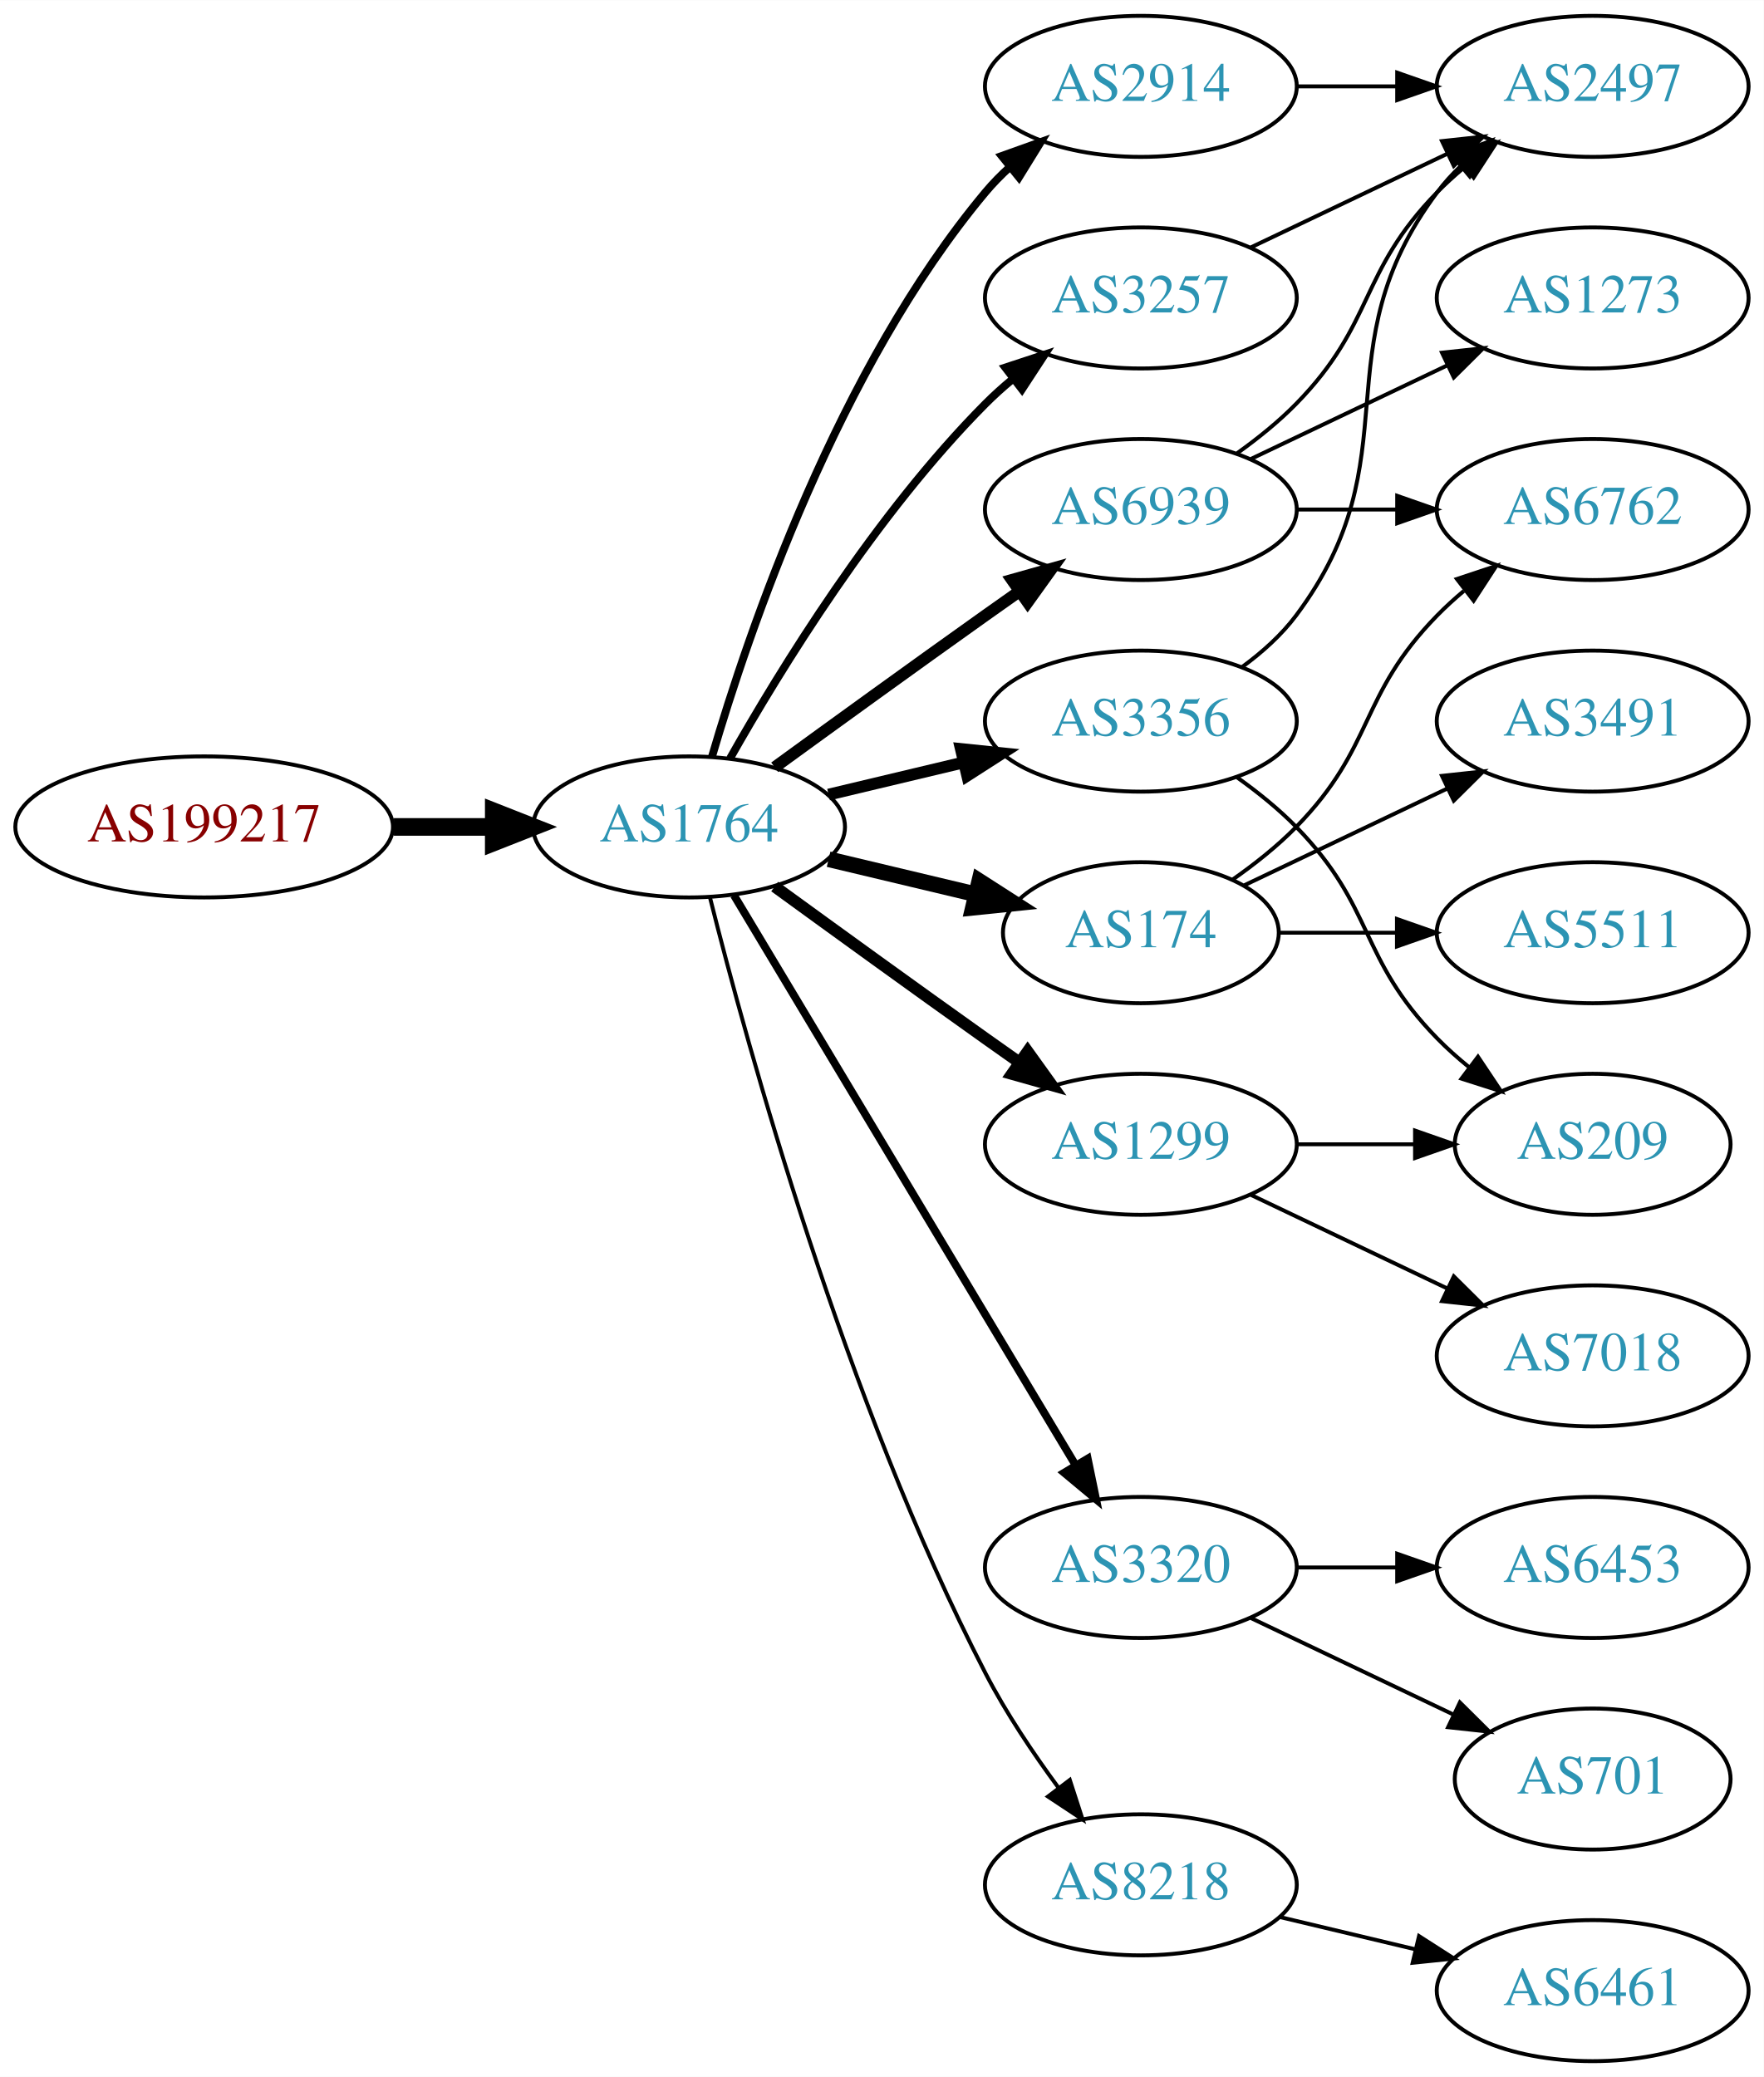
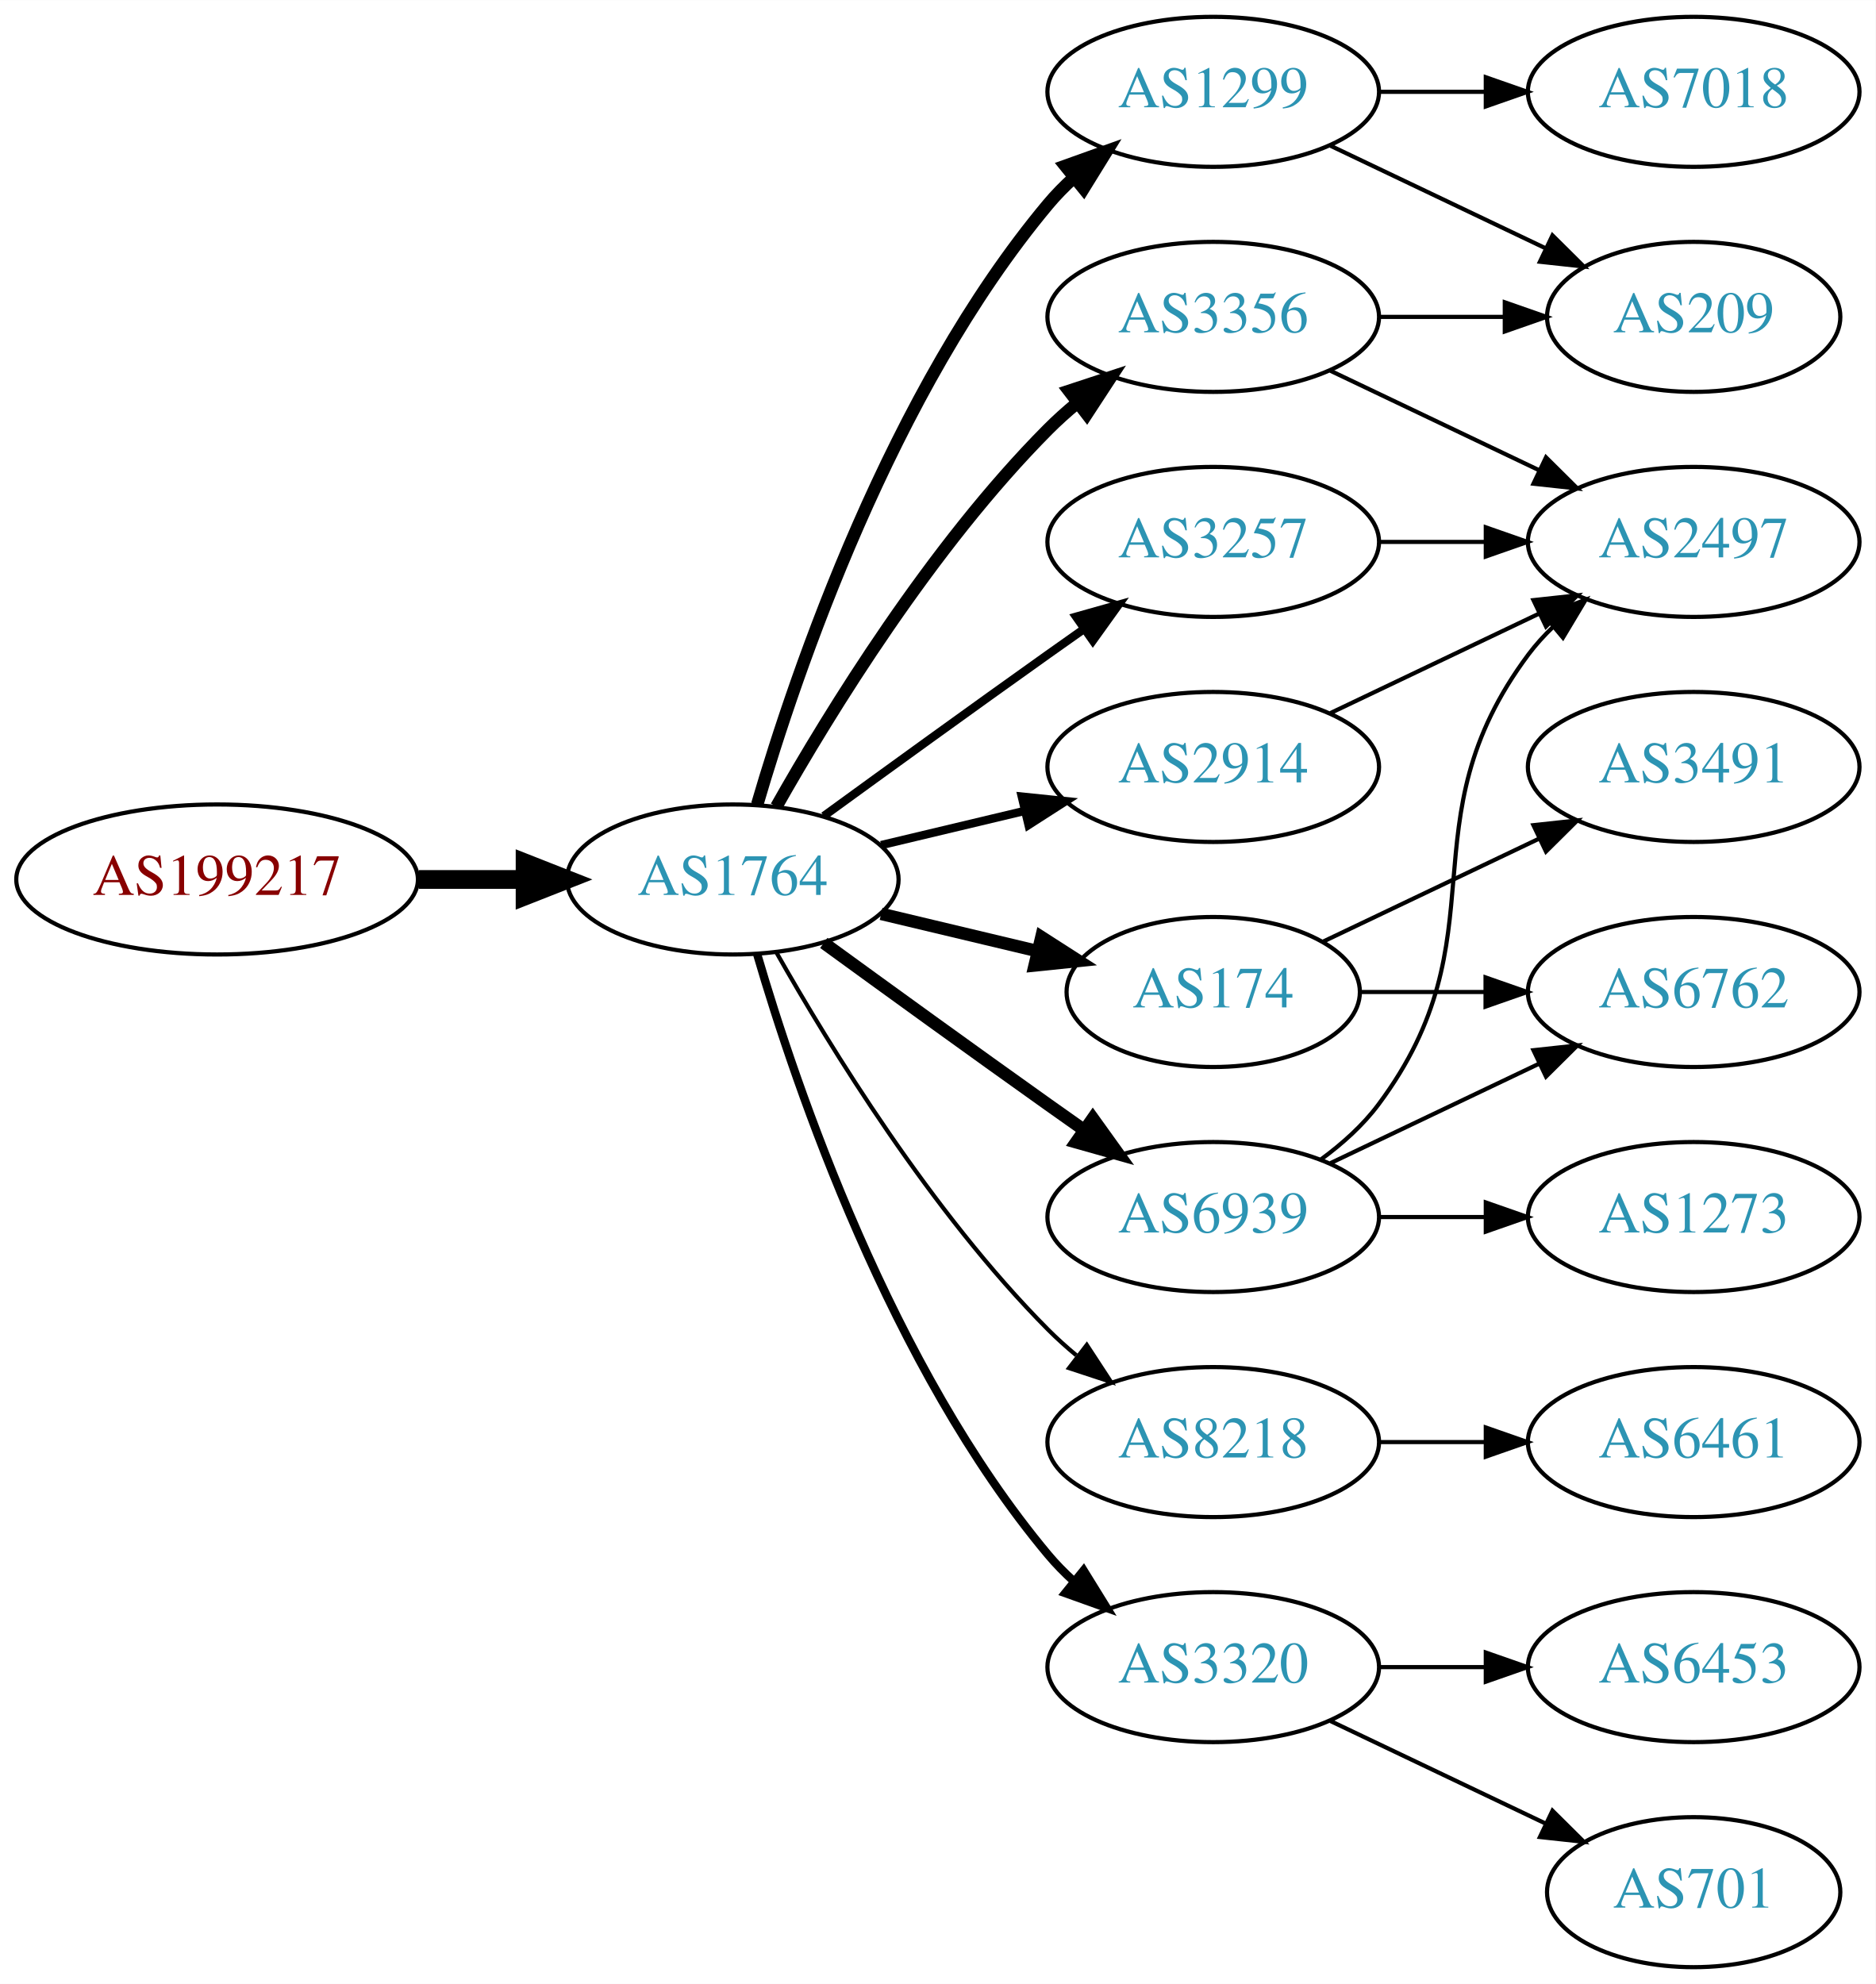
- <svg xmlns="http://www.w3.org/2000/svg" xmlns:xlink="http://www.w3.org/1999/xlink" width="450pt" height="530pt" viewBox="0.00 0.00 450.07 530.00">
-   <g id="graph0" class="graph" transform="scale(1 1) rotate(0) translate(4 526)">
-     <polygon fill="white" stroke="none" points="-4,4 -4,-526 446.07,-526 446.07,4 -4,4" />
+ <svg xmlns="http://www.w3.org/2000/svg" xmlns:xlink="http://www.w3.org/1999/xlink" width="450pt" height="476pt" viewBox="0.00 0.00 450.07 476.00">
+   <g id="graph0" class="graph" transform="scale(1 1) rotate(0) translate(4 472)">
+     <polygon fill="white" stroke="none" points="-4,4 -4,-472 446.07,-472 446.07,4 -4,4" />
    <g id="node1" class="node">
      <g id="a_node1">
        <a xlink:href="/asn/199217" xlink:title="AS199217 ~ IKARUS Security Software GmbH [AT]">
-           <ellipse fill="#ffffff" stroke="black" cx="48.096" cy="-315" rx="48.192" ry="18" />
-           <text text-anchor="middle" x="48.096" y="-311.3" font-family="Times,serif" font-size="14.00" fill="#880000">AS199217</text>
+           <ellipse fill="#ffffff" stroke="black" cx="48.096" cy="-261" rx="48.192" ry="18" />
+           <text text-anchor="middle" x="48.096" y="-257.3" font-family="Times,serif" font-size="14.00" fill="#880000">AS199217</text>
        </a>
      </g>
    </g>
    <g id="node2" class="node">
      <g id="a_node2">
        <a xlink:href="/asn/1764" xlink:title="AS1764 ~ NEXTLAYER-AS [AT]">
-           <ellipse fill="#ffffff" stroke="black" cx="171.838" cy="-315" rx="39.794" ry="18" />
-           <text text-anchor="middle" x="171.838" y="-311.3" font-family="Times,serif" font-size="14.00" fill="#2c94b3">AS1764</text>
+           <ellipse fill="#ffffff" stroke="black" cx="171.838" cy="-261" rx="39.794" ry="18" />
+           <text text-anchor="middle" x="171.838" y="-257.3" font-family="Times,serif" font-size="14.00" fill="#2c94b3">AS1764</text>
        </a>
      </g>
    </g>
    <g id="edge1" class="edge">
-       <path fill="none" stroke="black" stroke-width="4.5" d="M96.513,-315C104.867,-315 113.577,-315 121.969,-315" />
-       <polygon fill="black" stroke="black" stroke-width="4.5" points="122.004,-318.938 132.004,-315 122.004,-311.063 122.004,-318.938" />
+       <path fill="none" stroke="black" stroke-width="4.5" d="M96.513,-261C104.867,-261 113.577,-261 121.969,-261" />
+       <polygon fill="black" stroke="black" stroke-width="4.5" points="122.004,-264.938 132.004,-261 122.004,-257.063 122.004,-264.938" />
    </g>
    <g id="node3" class="node">
      <g id="a_node3">
        <a xlink:href="/asn/3356" xlink:title="AS3356 ~ Level 3 Parent, LLC [US]">
-           <ellipse fill="#ffffff" stroke="black" cx="287.131" cy="-342" rx="39.794" ry="18" />
-           <text text-anchor="middle" x="287.131" y="-338.3" font-family="Times,serif" font-size="14.00" fill="#2c94b3">AS3356</text>
+           <ellipse fill="#ffffff" stroke="black" cx="287.131" cy="-396" rx="39.794" ry="18" />
+           <text text-anchor="middle" x="287.131" y="-392.3" font-family="Times,serif" font-size="14.00" fill="#2c94b3">AS3356</text>
        </a>
      </g>
    </g>
    <g id="edge2" class="edge">
-       <path fill="none" stroke="black" stroke-width="3" d="M207.445,-323.248C218.316,-325.838 230.471,-328.735 241.913,-331.462" />
-       <polygon fill="black" stroke="black" stroke-width="3" points="241.197,-334.889 251.736,-333.803 242.819,-328.08 241.197,-334.889" />
+       <path fill="none" stroke="black" stroke-width="3" d="M182.298,-278.49C195.08,-301.096 219.512,-340.886 247.484,-369 249.595,-371.121 251.891,-373.188 254.277,-375.171" />
+       <polygon fill="black" stroke="black" stroke-width="3" points="252.529,-378.242 262.592,-381.556 256.792,-372.69 252.529,-378.242" />
    </g>
    <g id="node4" class="node">
      <g id="a_node4">
-         <a xlink:href="/asn/6939" xlink:title="AS6939 ~ Hurricane Electric LLC [US]">
-           <ellipse fill="#ffffff" stroke="black" cx="287.131" cy="-396" rx="39.794" ry="18" />
-           <text text-anchor="middle" x="287.131" y="-392.3" font-family="Times,serif" font-size="14.00" fill="#2c94b3">AS6939</text>
+         <a xlink:href="/asn/1299" xlink:title="AS1299 ~ Telia Carrier [EU]">
+           <ellipse fill="#ffffff" stroke="black" cx="287.131" cy="-450" rx="39.794" ry="18" />
+           <text text-anchor="middle" x="287.131" y="-446.3" font-family="Times,serif" font-size="14.00" fill="#2c94b3">AS1299</text>
        </a>
      </g>
    </g>
    <g id="edge3" class="edge">
-       <path fill="none" stroke="black" stroke-width="3" d="M193.686,-330.222C208.62,-341.091 229.234,-356.025 247.484,-369 250.305,-371.005 253.248,-373.085 256.196,-375.159" />
-       <polygon fill="black" stroke="black" stroke-width="3" points="254.223,-378.05 264.421,-380.926 258.242,-372.319 254.223,-378.05" />
+       <path fill="none" stroke="black" stroke-width="3" d="M177.712,-279.002C187.026,-310.844 209.843,-377.981 247.484,-423 249.355,-425.237 251.453,-427.374 253.679,-429.396" />
+       <polygon fill="black" stroke="black" stroke-width="3" points="251.623,-432.234 261.598,-435.804 256.026,-426.793 251.623,-432.234" />
    </g>
    <g id="node5" class="node">
      <g id="a_node5">
-         <a xlink:href="/asn/1299" xlink:title="AS1299 ~ Telia Carrier [EU]">
-           <ellipse fill="#ffffff" stroke="black" cx="287.131" cy="-234" rx="39.794" ry="18" />
-           <text text-anchor="middle" x="287.131" y="-230.3" font-family="Times,serif" font-size="14.00" fill="#2c94b3">AS1299</text>
+         <a xlink:href="/asn/174" xlink:title="AS174 ~ Cogent Communications [US]">
+           <ellipse fill="#ffffff" stroke="black" cx="287.131" cy="-234" rx="35.194" ry="18" />
+           <text text-anchor="middle" x="287.131" y="-230.3" font-family="Times,serif" font-size="14.00" fill="#2c94b3">AS174</text>
        </a>
      </g>
    </g>
    <g id="edge4" class="edge">
-       <path fill="none" stroke="black" stroke-width="3" d="M193.686,-299.778C208.62,-288.909 229.234,-273.975 247.484,-261 250.305,-258.995 253.248,-256.915 256.196,-254.841" />
-       <polygon fill="black" stroke="black" stroke-width="3" points="258.242,-257.681 264.421,-249.074 254.223,-251.95 258.242,-257.681" />
+       <path fill="none" stroke="black" stroke-width="3" d="M207.445,-252.752C219.24,-249.942 232.544,-246.771 244.812,-243.847" />
+       <polygon fill="black" stroke="black" stroke-width="3" points="245.901,-247.186 254.817,-241.463 244.278,-240.376 245.901,-247.186" />
    </g>
    <g id="node6" class="node">
      <g id="a_node6">
-         <a xlink:href="/asn/2914" xlink:title="AS2914 ~ NTT America, Inc. [US]">
-           <ellipse fill="#ffffff" stroke="black" cx="287.131" cy="-504" rx="39.794" ry="18" />
-           <text text-anchor="middle" x="287.131" y="-500.3" font-family="Times,serif" font-size="14.00" fill="#2c94b3">AS2914</text>
+         <a xlink:href="/asn/8218" xlink:title="AS8218 ~ legacy Neotelecoms [FR]">
+           <ellipse fill="#ffffff" stroke="black" cx="287.131" cy="-126" rx="39.794" ry="18" />
+           <text text-anchor="middle" x="287.131" y="-122.3" font-family="Times,serif" font-size="14.00" fill="#2c94b3">AS8218</text>
        </a>
      </g>
    </g>
    <g id="edge5" class="edge">
-       <path fill="none" stroke="black" stroke-width="2" d="M177.712,-333.002C187.026,-364.844 209.843,-431.981 247.484,-477 249.355,-479.237 251.453,-481.374 253.679,-483.396" />
-       <polygon fill="black" stroke="black" stroke-width="2" points="251.623,-486.234 261.598,-489.804 256.026,-480.793 251.623,-486.234" />
+       <path fill="none" stroke="black" d="M182.298,-243.51C195.08,-220.904 219.512,-181.114 247.484,-153 249.595,-150.879 251.891,-148.812 254.277,-146.829" />
+       <polygon fill="black" stroke="black" points="256.792,-149.31 262.592,-140.444 252.529,-143.758 256.792,-149.31" />
    </g>
    <g id="node7" class="node">
      <g id="a_node7">
-         <a xlink:href="/asn/3320" xlink:title="AS3320 ~ DTAG [DE]">
-           <ellipse fill="#ffffff" stroke="black" cx="287.131" cy="-126" rx="39.794" ry="18" />
-           <text text-anchor="middle" x="287.131" y="-122.3" font-family="Times,serif" font-size="14.00" fill="#2c94b3">AS3320</text>
+         <a xlink:href="/asn/2914" xlink:title="AS2914 ~ NTT America, Inc. [US]">
+           <ellipse fill="#ffffff" stroke="black" cx="287.131" cy="-288" rx="39.794" ry="18" />
+           <text text-anchor="middle" x="287.131" y="-284.3" font-family="Times,serif" font-size="14.00" fill="#2c94b3">AS2914</text>
        </a>
      </g>
    </g>
    <g id="edge6" class="edge">
-       <path fill="none" stroke="black" stroke-width="2" d="M183.293,-297.558C203.274,-264.225 246.98,-191.314 270.465,-152.134" />
-       <polygon fill="black" stroke="black" stroke-width="2" points="273.561,-153.776 275.701,-143.4 267.558,-150.177 273.561,-153.776" />
+       <path fill="none" stroke="black" stroke-width="2" d="M207.445,-269.248C218.316,-271.838 230.471,-274.735 241.913,-277.462" />
+       <polygon fill="black" stroke="black" stroke-width="2" points="241.197,-280.889 251.736,-279.803 242.819,-274.08 241.197,-280.889" />
    </g>
    <g id="node8" class="node">
      <g id="a_node8">
-         <a xlink:href="/asn/3257" xlink:title="AS3257 ~ GTT [DE]">
-           <ellipse fill="#ffffff" stroke="black" cx="287.131" cy="-450" rx="39.794" ry="18" />
-           <text text-anchor="middle" x="287.131" y="-446.3" font-family="Times,serif" font-size="14.00" fill="#2c94b3">AS3257</text>
+         <a xlink:href="/asn/3320" xlink:title="AS3320 ~ DTAG [DE]">
+           <ellipse fill="#ffffff" stroke="black" cx="287.131" cy="-72" rx="39.794" ry="18" />
+           <text text-anchor="middle" x="287.131" y="-68.3" font-family="Times,serif" font-size="14.00" fill="#2c94b3">AS3320</text>
        </a>
      </g>
    </g>
    <g id="edge7" class="edge">
-       <path fill="none" stroke="black" stroke-width="2" d="M182.298,-332.49C195.08,-355.096 219.512,-394.886 247.484,-423 249.595,-425.121 251.891,-427.188 254.277,-429.171" />
-       <polygon fill="black" stroke="black" stroke-width="2" points="252.529,-432.242 262.592,-435.556 256.792,-426.69 252.529,-432.242" />
+       <path fill="none" stroke="black" stroke-width="2" d="M177.712,-242.998C187.026,-211.156 209.843,-144.019 247.484,-99 249.355,-96.763 251.453,-94.626 253.679,-92.604" />
+       <polygon fill="black" stroke="black" stroke-width="2" points="256.026,-95.207 261.598,-86.196 251.623,-89.766 256.026,-95.207" />
    </g>
    <g id="node9" class="node">
      <g id="a_node9">
-         <a xlink:href="/asn/174" xlink:title="AS174 ~ Cogent Communications [US]">
-           <ellipse fill="#ffffff" stroke="black" cx="287.131" cy="-288" rx="35.194" ry="18" />
-           <text text-anchor="middle" x="287.131" y="-284.3" font-family="Times,serif" font-size="14.00" fill="#2c94b3">AS174</text>
+         <a xlink:href="/asn/6939" xlink:title="AS6939 ~ Hurricane Electric LLC [US]">
+           <ellipse fill="#ffffff" stroke="black" cx="287.131" cy="-180" rx="39.794" ry="18" />
+           <text text-anchor="middle" x="287.131" y="-176.3" font-family="Times,serif" font-size="14.00" fill="#2c94b3">AS6939</text>
        </a>
      </g>
    </g>
    <g id="edge8" class="edge">
-       <path fill="none" stroke="black" stroke-width="4" d="M207.445,-306.752C219.24,-303.942 232.544,-300.771 244.812,-297.847" />
-       <polygon fill="black" stroke="black" stroke-width="4" points="245.901,-301.186 254.817,-295.463 244.278,-294.376 245.901,-301.186" />
+       <path fill="none" stroke="black" stroke-width="3" d="M193.686,-245.778C208.62,-234.909 229.234,-219.975 247.484,-207 250.305,-204.995 253.248,-202.915 256.196,-200.841" />
+       <polygon fill="black" stroke="black" stroke-width="3" points="258.242,-203.681 264.421,-195.074 254.223,-197.95 258.242,-203.681" />
    </g>
    <g id="node10" class="node">
      <g id="a_node10">
-         <a xlink:href="/asn/8218" xlink:title="AS8218 ~ legacy Neotelecoms [FR]">
-           <ellipse fill="#ffffff" stroke="black" cx="287.131" cy="-45" rx="39.794" ry="18" />
-           <text text-anchor="middle" x="287.131" y="-41.3" font-family="Times,serif" font-size="14.00" fill="#2c94b3">AS8218</text>
+         <a xlink:href="/asn/3257" xlink:title="AS3257 ~ GTT [DE]">
+           <ellipse fill="#ffffff" stroke="black" cx="287.131" cy="-342" rx="39.794" ry="18" />
+           <text text-anchor="middle" x="287.131" y="-338.3" font-family="Times,serif" font-size="14.00" fill="#2c94b3">AS3257</text>
        </a>
      </g>
    </g>
    <g id="edge9" class="edge">
-       <path fill="none" stroke="black" d="M177.187,-296.934C186.741,-258.918 211.602,-168.439 247.484,-99 252.698,-88.91 259.623,-78.589 266.169,-69.709" />
-       <polygon fill="black" stroke="black" points="268.998,-71.771 272.261,-61.691 263.424,-67.536 268.998,-71.771" />
+       <path fill="none" stroke="black" stroke-width="2" d="M193.686,-276.222C208.62,-287.091 229.234,-302.025 247.484,-315 250.305,-317.005 253.248,-319.085 256.196,-321.159" />
+       <polygon fill="black" stroke="black" stroke-width="2" points="254.223,-324.05 264.421,-326.926 258.242,-318.319 254.223,-324.05" />
+     </g>
+     <g id="node11" class="node">
+       <g id="a_node11">
+         <a xlink:href="/asn/2497" xlink:title="AS2497 ~ Internet Initiative Japan Inc. [JP]">
+           <ellipse fill="#ffffff" stroke="black" cx="402.424" cy="-342" rx="39.794" ry="18" />
+           <text text-anchor="middle" x="402.424" y="-338.3" font-family="Times,serif" font-size="14.00" fill="#2c94b3">AS2497</text>
+         </a>
+       </g>
+     </g>
+     <g id="edge10" class="edge">
+       <path fill="none" stroke="black" d="M315.267,-383.066C330.261,-375.919 349.082,-366.948 365.306,-359.215" />
+       <polygon fill="black" stroke="black" points="366.988,-362.291 374.509,-354.829 363.976,-355.972 366.988,-362.291" />
+     </g>
+     <g id="node12" class="node">
+       <g id="a_node12">
+         <a xlink:href="/asn/209" xlink:title="AS209 ~ CenturyLink Communications, LLC [US]">
+           <ellipse fill="#ffffff" stroke="black" cx="402.424" cy="-396" rx="35.194" ry="18" />
+           <text text-anchor="middle" x="402.424" y="-392.3" font-family="Times,serif" font-size="14.00" fill="#2c94b3">AS209</text>
+         </a>
+       </g>
+     </g>
+     <g id="edge11" class="edge">
+       <path fill="none" stroke="black" d="M326.803,-396C336.508,-396 346.999,-396 356.962,-396" />
+       <polygon fill="black" stroke="black" points="357.098,-399.5 367.098,-396 357.098,-392.5 357.098,-399.5" />
+     </g>
+     <g id="edge15" class="edge">
+       <path fill="none" stroke="black" d="M315.267,-437.066C330.699,-429.71 350.185,-420.423 366.72,-412.541" />
+       <polygon fill="black" stroke="black" points="368.54,-415.551 376.062,-408.089 365.529,-409.232 368.54,-415.551" />
+     </g>
+     <g id="node16" class="node">
+       <g id="a_node16">
+         <a xlink:href="/asn/7018" xlink:title="AS7018 ~ AT&amp;T Services, Inc. [US]">
+           <ellipse fill="#ffffff" stroke="black" cx="402.424" cy="-450" rx="39.794" ry="18" />
+           <text text-anchor="middle" x="402.424" y="-446.3" font-family="Times,serif" font-size="14.00" fill="#2c94b3">AS7018</text>
+         </a>
+       </g>
+     </g>
+     <g id="edge16" class="edge">
+       <path fill="none" stroke="black" d="M326.803,-450C335.006,-450 343.77,-450 352.302,-450" />
+       <polygon fill="black" stroke="black" points="352.541,-453.5 362.541,-450 352.541,-446.5 352.541,-453.5" />
+     </g>
+     <g id="node14" class="node">
+       <g id="a_node14">
+         <a xlink:href="/asn/6762" xlink:title="AS6762 ~ TELECOM ITALIA SPARKLE S.p.A. [IT]">
+           <ellipse fill="#ffffff" stroke="black" cx="402.424" cy="-234" rx="39.794" ry="18" />
+           <text text-anchor="middle" x="402.424" y="-230.3" font-family="Times,serif" font-size="14.00" fill="#2c94b3">AS6762</text>
+         </a>
+       </g>
+     </g>
+     <g id="edge13" class="edge">
+       <path fill="none" stroke="black" d="M322.43,-234C331.807,-234 342.158,-234 352.192,-234" />
+       <polygon fill="black" stroke="black" points="352.481,-237.5 362.481,-234 352.481,-230.5 352.481,-237.5" />
+     </g>
+     <g id="node15" class="node">
+       <g id="a_node15">
+         <a xlink:href="/asn/3491" xlink:title="AS3491 ~ PCCW Global, Inc. [US]">
+           <ellipse fill="#ffffff" stroke="black" cx="402.424" cy="-288" rx="39.794" ry="18" />
+           <text text-anchor="middle" x="402.424" y="-284.3" font-family="Times,serif" font-size="14.00" fill="#2c94b3">AS3491</text>
+         </a>
+       </g>
+     </g>
+     <g id="edge14" class="edge">
+       <path fill="none" stroke="black" d="M313.556,-246.119C328.859,-253.413 348.582,-262.814 365.464,-270.86" />
+       <polygon fill="black" stroke="black" points="363.971,-274.026 374.504,-275.169 366.983,-267.707 363.971,-274.026" />
    </g>
    <g id="node13" class="node">
      <g id="a_node13">
-         <a xlink:href="/asn/2497" xlink:title="AS2497 ~ Internet Initiative Japan Inc. [JP]">
-           <ellipse fill="#ffffff" stroke="black" cx="402.424" cy="-504" rx="39.794" ry="18" />
-           <text text-anchor="middle" x="402.424" y="-500.3" font-family="Times,serif" font-size="14.00" fill="#2c94b3">AS2497</text>
-         </a>
-       </g>
-     </g>
-     <g id="edge19" class="edge">
-       <path fill="none" stroke="black" d="M313.062,-355.882C318.138,-359.611 323.056,-364.016 326.777,-369 357.049,-409.542 332.506,-436.458 362.777,-477 364.522,-479.336 366.529,-481.545 368.693,-483.617" />
-       <polygon fill="black" stroke="black" points="366.57,-486.405 376.493,-490.118 371.052,-481.027 366.57,-486.405" />
-     </g>
-     <g id="node15" class="node">
-       <g id="a_node15">
-         <a xlink:href="/asn/209" xlink:title="AS209 ~ CenturyLink Communications, LLC [US]">
-           <ellipse fill="#ffffff" stroke="black" cx="402.424" cy="-234" rx="35.194" ry="18" />
-           <text text-anchor="middle" x="402.424" y="-230.3" font-family="Times,serif" font-size="14.00" fill="#2c94b3">AS209</text>
-         </a>
-       </g>
-     </g>
-     <g id="edge18" class="edge">
-       <path fill="none" stroke="black" d="M311.725,-327.611C316.981,-323.852 322.313,-319.563 326.777,-315 346.95,-294.383 342.605,-281.617 362.777,-261 365.257,-258.466 368.003,-256.017 370.856,-253.696" />
-       <polygon fill="black" stroke="black" points="373.158,-256.343 379.041,-247.532 368.947,-250.752 373.158,-256.343" />
-     </g>
-     <g id="node11" class="node">
-       <g id="a_node11">
-         <a xlink:href="/asn/6762" xlink:title="AS6762 ~ TELECOM ITALIA SPARKLE S.p.A. [IT]">
-           <ellipse fill="#ffffff" stroke="black" cx="402.424" cy="-396" rx="39.794" ry="18" />
-           <text text-anchor="middle" x="402.424" y="-392.3" font-family="Times,serif" font-size="14.00" fill="#2c94b3">AS6762</text>
-         </a>
-       </g>
-     </g>
-     <g id="edge10" class="edge">
-       <path fill="none" stroke="black" d="M326.803,-396C335.006,-396 343.77,-396 352.302,-396" />
-       <polygon fill="black" stroke="black" points="352.541,-399.5 362.541,-396 352.541,-392.5 352.541,-399.5" />
-     </g>
-     <g id="node12" class="node">
-       <g id="a_node12">
-         <a xlink:href="/asn/1273" xlink:title="AS1273 ~ Vodafone Group PLC [EU]">
-           <ellipse fill="#ffffff" stroke="black" cx="402.424" cy="-450" rx="39.794" ry="18" />
-           <text text-anchor="middle" x="402.424" y="-446.3" font-family="Times,serif" font-size="14.00" fill="#2c94b3">AS1273</text>
-         </a>
-       </g>
-     </g>
-     <g id="edge11" class="edge">
-       <path fill="none" stroke="black" d="M315.267,-408.934C330.261,-416.081 349.082,-425.052 365.306,-432.785" />
-       <polygon fill="black" stroke="black" points="363.976,-436.028 374.509,-437.171 366.988,-429.709 363.976,-436.028" />
+         <a xlink:href="/asn/6461" xlink:title="AS6461 ~ Zayo Bandwidth [US]">
+           <ellipse fill="#ffffff" stroke="black" cx="402.424" cy="-126" rx="39.794" ry="18" />
+           <text text-anchor="middle" x="402.424" y="-122.3" font-family="Times,serif" font-size="14.00" fill="#2c94b3">AS6461</text>
+         </a>
+       </g>
    </g>
    <g id="edge12" class="edge">
-       <path fill="none" stroke="black" d="M311.725,-410.389C316.981,-414.148 322.313,-418.437 326.777,-423 346.95,-443.617 342.605,-456.383 362.777,-477 364.87,-479.139 367.154,-481.218 369.53,-483.21" />
-       <polygon fill="black" stroke="black" points="367.774,-486.275 377.83,-489.611 372.049,-480.732 367.774,-486.275" />
-     </g>
-     <g id="node14" class="node">
-       <g id="a_node14">
-         <a xlink:href="/asn/7018" xlink:title="AS7018 ~ AT&amp;T Services, Inc. [US]">
-           <ellipse fill="#ffffff" stroke="black" cx="402.424" cy="-180" rx="39.794" ry="18" />
-           <text text-anchor="middle" x="402.424" y="-176.3" font-family="Times,serif" font-size="14.00" fill="#2c94b3">AS7018</text>
-         </a>
-       </g>
-     </g>
-     <g id="edge14" class="edge">
-       <path fill="none" stroke="black" d="M315.267,-221.066C330.261,-213.919 349.082,-204.948 365.306,-197.215" />
-       <polygon fill="black" stroke="black" points="366.988,-200.291 374.509,-192.829 363.976,-193.972 366.988,-200.291" />
-     </g>
-     <g id="edge15" class="edge">
-       <path fill="none" stroke="black" d="M326.803,-234C336.508,-234 346.999,-234 356.962,-234" />
-       <polygon fill="black" stroke="black" points="357.098,-237.5 367.098,-234 357.098,-230.5 357.098,-237.5" />
-     </g>
-     <g id="edge13" class="edge">
-       <path fill="none" stroke="black" d="M326.803,-504C335.006,-504 343.77,-504 352.302,-504" />
-       <polygon fill="black" stroke="black" points="352.541,-507.5 362.541,-504 352.541,-500.5 352.541,-507.5" />
-     </g>
-     <g id="node16" class="node">
-       <g id="a_node16">
-         <a xlink:href="/asn/6453" xlink:title="AS6453 ~ TATA COMMUNICATIONS (AMERICA) INC [US]">
-           <ellipse fill="#ffffff" stroke="black" cx="402.424" cy="-126" rx="39.794" ry="18" />
-           <text text-anchor="middle" x="402.424" y="-122.3" font-family="Times,serif" font-size="14.00" fill="#2c94b3">AS6453</text>
-         </a>
-       </g>
-     </g>
-     <g id="edge16" class="edge">
      <path fill="none" stroke="black" d="M326.803,-126C335.006,-126 343.77,-126 352.302,-126" />
      <polygon fill="black" stroke="black" points="352.541,-129.5 362.541,-126 352.541,-122.5 352.541,-129.5" />
+     </g>
+     <g id="edge23" class="edge">
+       <path fill="none" stroke="black" d="M315.267,-300.934C330.261,-308.081 349.082,-317.052 365.306,-324.785" />
+       <polygon fill="black" stroke="black" points="363.976,-328.028 374.509,-329.171 366.988,-321.709 363.976,-328.028" />
    </g>
    <g id="node17" class="node">
      <g id="a_node17">
        <a xlink:href="/asn/701" xlink:title="AS701 ~ UUNET [US]">
-           <ellipse fill="#ffffff" stroke="black" cx="402.424" cy="-72" rx="35.194" ry="18" />
-           <text text-anchor="middle" x="402.424" y="-68.3" font-family="Times,serif" font-size="14.00" fill="#2c94b3">AS701</text>
+           <ellipse fill="#ffffff" stroke="black" cx="402.424" cy="-18" rx="35.194" ry="18" />
+           <text text-anchor="middle" x="402.424" y="-14.3" font-family="Times,serif" font-size="14.00" fill="#2c94b3">AS701</text>
        </a>
      </g>
    </g>
    <g id="edge17" class="edge">
-       <path fill="none" stroke="black" d="M315.267,-113.066C330.699,-105.71 350.185,-96.423 366.72,-88.541" />
-       <polygon fill="black" stroke="black" points="368.54,-91.551 376.062,-84.089 365.529,-85.232 368.54,-91.551" />
-     </g>
-     <g id="edge20" class="edge">
-       <path fill="none" stroke="black" d="M315.267,-462.934C330.261,-470.081 349.082,-479.052 365.306,-486.785" />
-       <polygon fill="black" stroke="black" points="363.976,-490.028 374.509,-491.171 366.988,-483.709 363.976,-490.028" />
-     </g>
-     <g id="edge22" class="edge">
-       <path fill="none" stroke="black" d="M310.514,-301.532C316.156,-305.49 321.969,-310.086 326.777,-315 346.95,-335.617 342.605,-348.383 362.777,-369 364.87,-371.139 367.154,-373.218 369.53,-375.21" />
-       <polygon fill="black" stroke="black" points="367.774,-378.275 377.83,-381.611 372.049,-372.732 367.774,-378.275" />
+       <path fill="none" stroke="black" d="M315.267,-59.066C330.699,-51.71 350.185,-42.423 366.72,-34.541" />
+       <polygon fill="black" stroke="black" points="368.54,-37.551 376.062,-30.089 365.529,-31.232 368.54,-37.551" />
    </g>
    <g id="node18" class="node">
      <g id="a_node18">
-         <a xlink:href="/asn/3491" xlink:title="AS3491 ~ PCCW Global, Inc. [US]">
-           <ellipse fill="#ffffff" stroke="black" cx="402.424" cy="-342" rx="39.794" ry="18" />
-           <text text-anchor="middle" x="402.424" y="-338.3" font-family="Times,serif" font-size="14.00" fill="#2c94b3">AS3491</text>
-         </a>
-       </g>
+         <a xlink:href="/asn/6453" xlink:title="AS6453 ~ TATA COMMUNICATIONS (AMERICA) INC [US]">
+           <ellipse fill="#ffffff" stroke="black" cx="402.424" cy="-72" rx="39.794" ry="18" />
+           <text text-anchor="middle" x="402.424" y="-68.3" font-family="Times,serif" font-size="14.00" fill="#2c94b3">AS6453</text>
+         </a>
+       </g>
+     </g>
+     <g id="edge18" class="edge">
+       <path fill="none" stroke="black" d="M326.803,-72C335.006,-72 343.77,-72 352.302,-72" />
+       <polygon fill="black" stroke="black" points="352.541,-75.5 362.541,-72 352.541,-68.5 352.541,-75.5" />
+     </g>
+     <g id="edge20" class="edge">
+       <path fill="none" stroke="black" d="M313.062,-193.882C318.138,-197.611 323.056,-202.016 326.777,-207 357.049,-247.542 332.506,-274.458 362.777,-315 364.522,-317.336 366.529,-319.545 368.693,-321.617" />
+       <polygon fill="black" stroke="black" points="366.57,-324.405 376.493,-328.118 371.052,-319.027 366.57,-324.405" />
    </g>
    <g id="edge21" class="edge">
-       <path fill="none" stroke="black" d="M313.556,-300.119C328.859,-307.413 348.582,-316.814 365.464,-324.86" />
-       <polygon fill="black" stroke="black" points="363.971,-328.026 374.504,-329.169 366.983,-321.707 363.971,-328.026" />
+       <path fill="none" stroke="black" d="M315.267,-192.934C330.261,-200.081 349.082,-209.052 365.306,-216.785" />
+       <polygon fill="black" stroke="black" points="363.976,-220.028 374.509,-221.171 366.988,-213.709 363.976,-220.028" />
    </g>
    <g id="node19" class="node">
      <g id="a_node19">
-         <a xlink:href="/asn/5511" xlink:title="AS5511 ~ Orange S.A. [FR]">
-           <ellipse fill="#ffffff" stroke="black" cx="402.424" cy="-288" rx="39.794" ry="18" />
-           <text text-anchor="middle" x="402.424" y="-284.3" font-family="Times,serif" font-size="14.00" fill="#2c94b3">AS5511</text>
-         </a>
-       </g>
-     </g>
-     <g id="edge23" class="edge">
-       <path fill="none" stroke="black" d="M322.43,-288C331.807,-288 342.158,-288 352.192,-288" />
-       <polygon fill="black" stroke="black" points="352.481,-291.5 362.481,-288 352.481,-284.5 352.481,-291.5" />
-     </g>
-     <g id="node20" class="node">
-       <g id="a_node20">
-         <a xlink:href="/asn/6461" xlink:title="AS6461 ~ Zayo Bandwidth [US]">
-           <ellipse fill="#ffffff" stroke="black" cx="402.424" cy="-18" rx="39.794" ry="18" />
-           <text text-anchor="middle" x="402.424" y="-14.3" font-family="Times,serif" font-size="14.00" fill="#2c94b3">AS6461</text>
-         </a>
-       </g>
-     </g>
-     <g id="edge24" class="edge">
-       <path fill="none" stroke="black" d="M322.738,-36.752C333.609,-34.162 345.764,-31.265 357.206,-28.538" />
-       <polygon fill="black" stroke="black" points="358.112,-31.92 367.029,-26.197 356.49,-25.111 358.112,-31.92" />
+         <a xlink:href="/asn/1273" xlink:title="AS1273 ~ Vodafone Group PLC [EU]">
+           <ellipse fill="#ffffff" stroke="black" cx="402.424" cy="-180" rx="39.794" ry="18" />
+           <text text-anchor="middle" x="402.424" y="-176.3" font-family="Times,serif" font-size="14.00" fill="#2c94b3">AS1273</text>
+         </a>
+       </g>
+     </g>
+     <g id="edge19" class="edge">
+       <path fill="none" stroke="black" d="M326.803,-180C335.006,-180 343.77,-180 352.302,-180" />
+       <polygon fill="black" stroke="black" points="352.541,-183.5 362.541,-180 352.541,-176.5 352.541,-183.5" />
+     </g>
+     <g id="edge22" class="edge">
+       <path fill="none" stroke="black" d="M326.803,-342C335.006,-342 343.77,-342 352.302,-342" />
+       <polygon fill="black" stroke="black" points="352.541,-345.5 362.541,-342 352.541,-338.5 352.541,-345.5" />
    </g>
  </g>
</svg>
